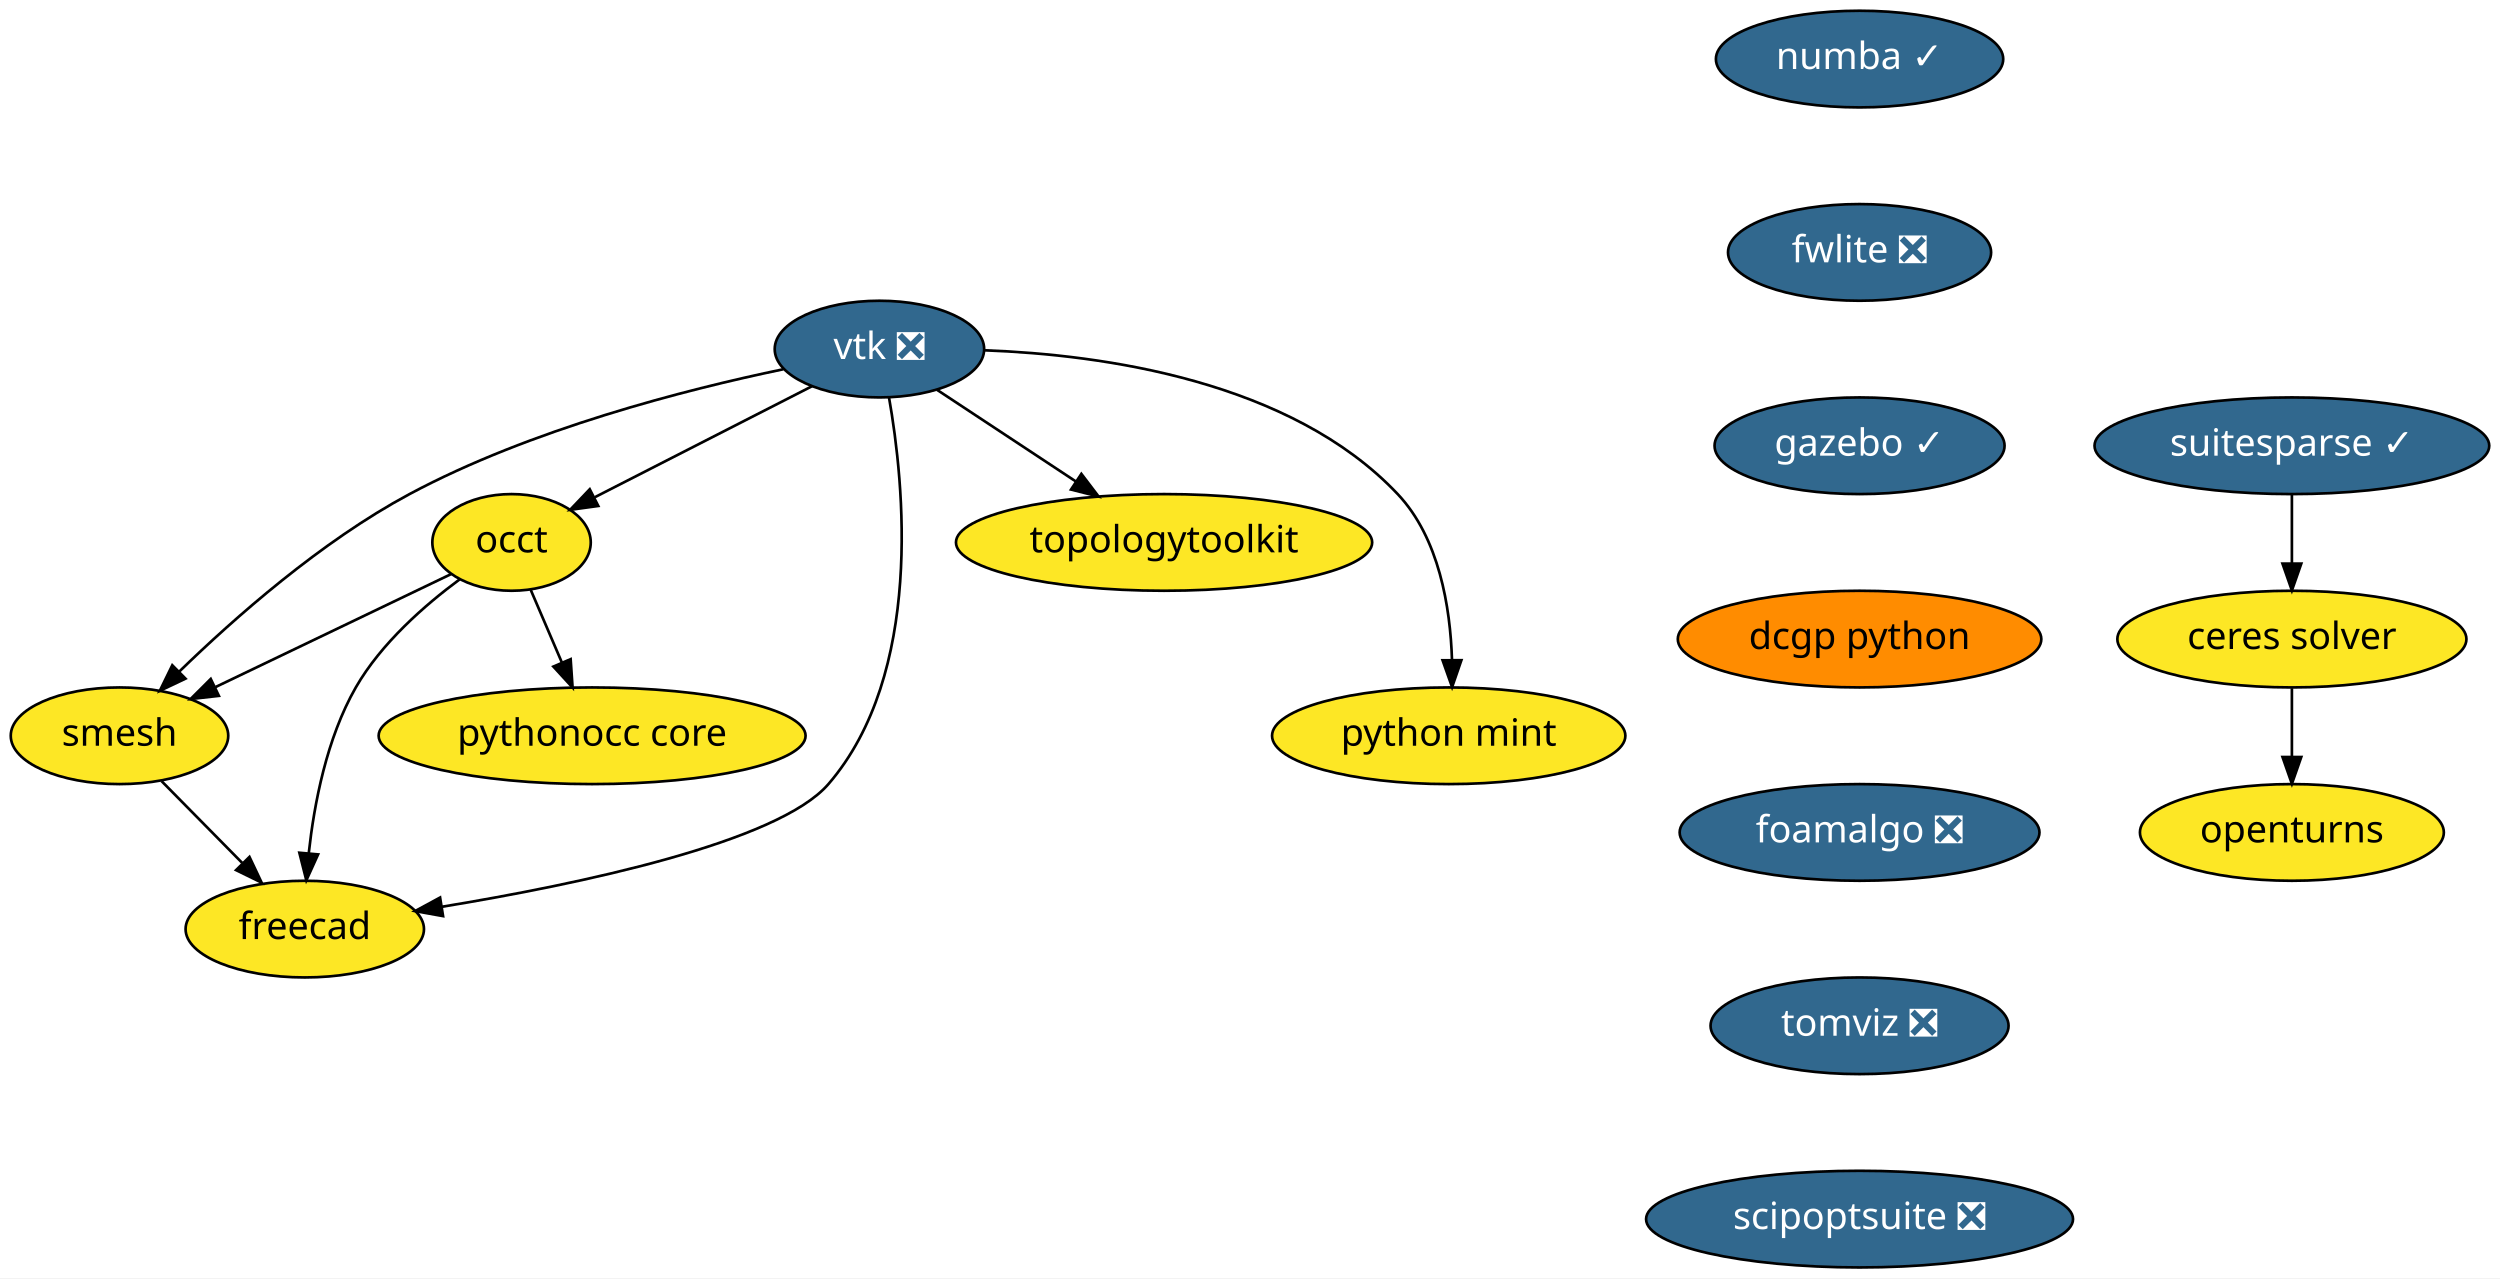
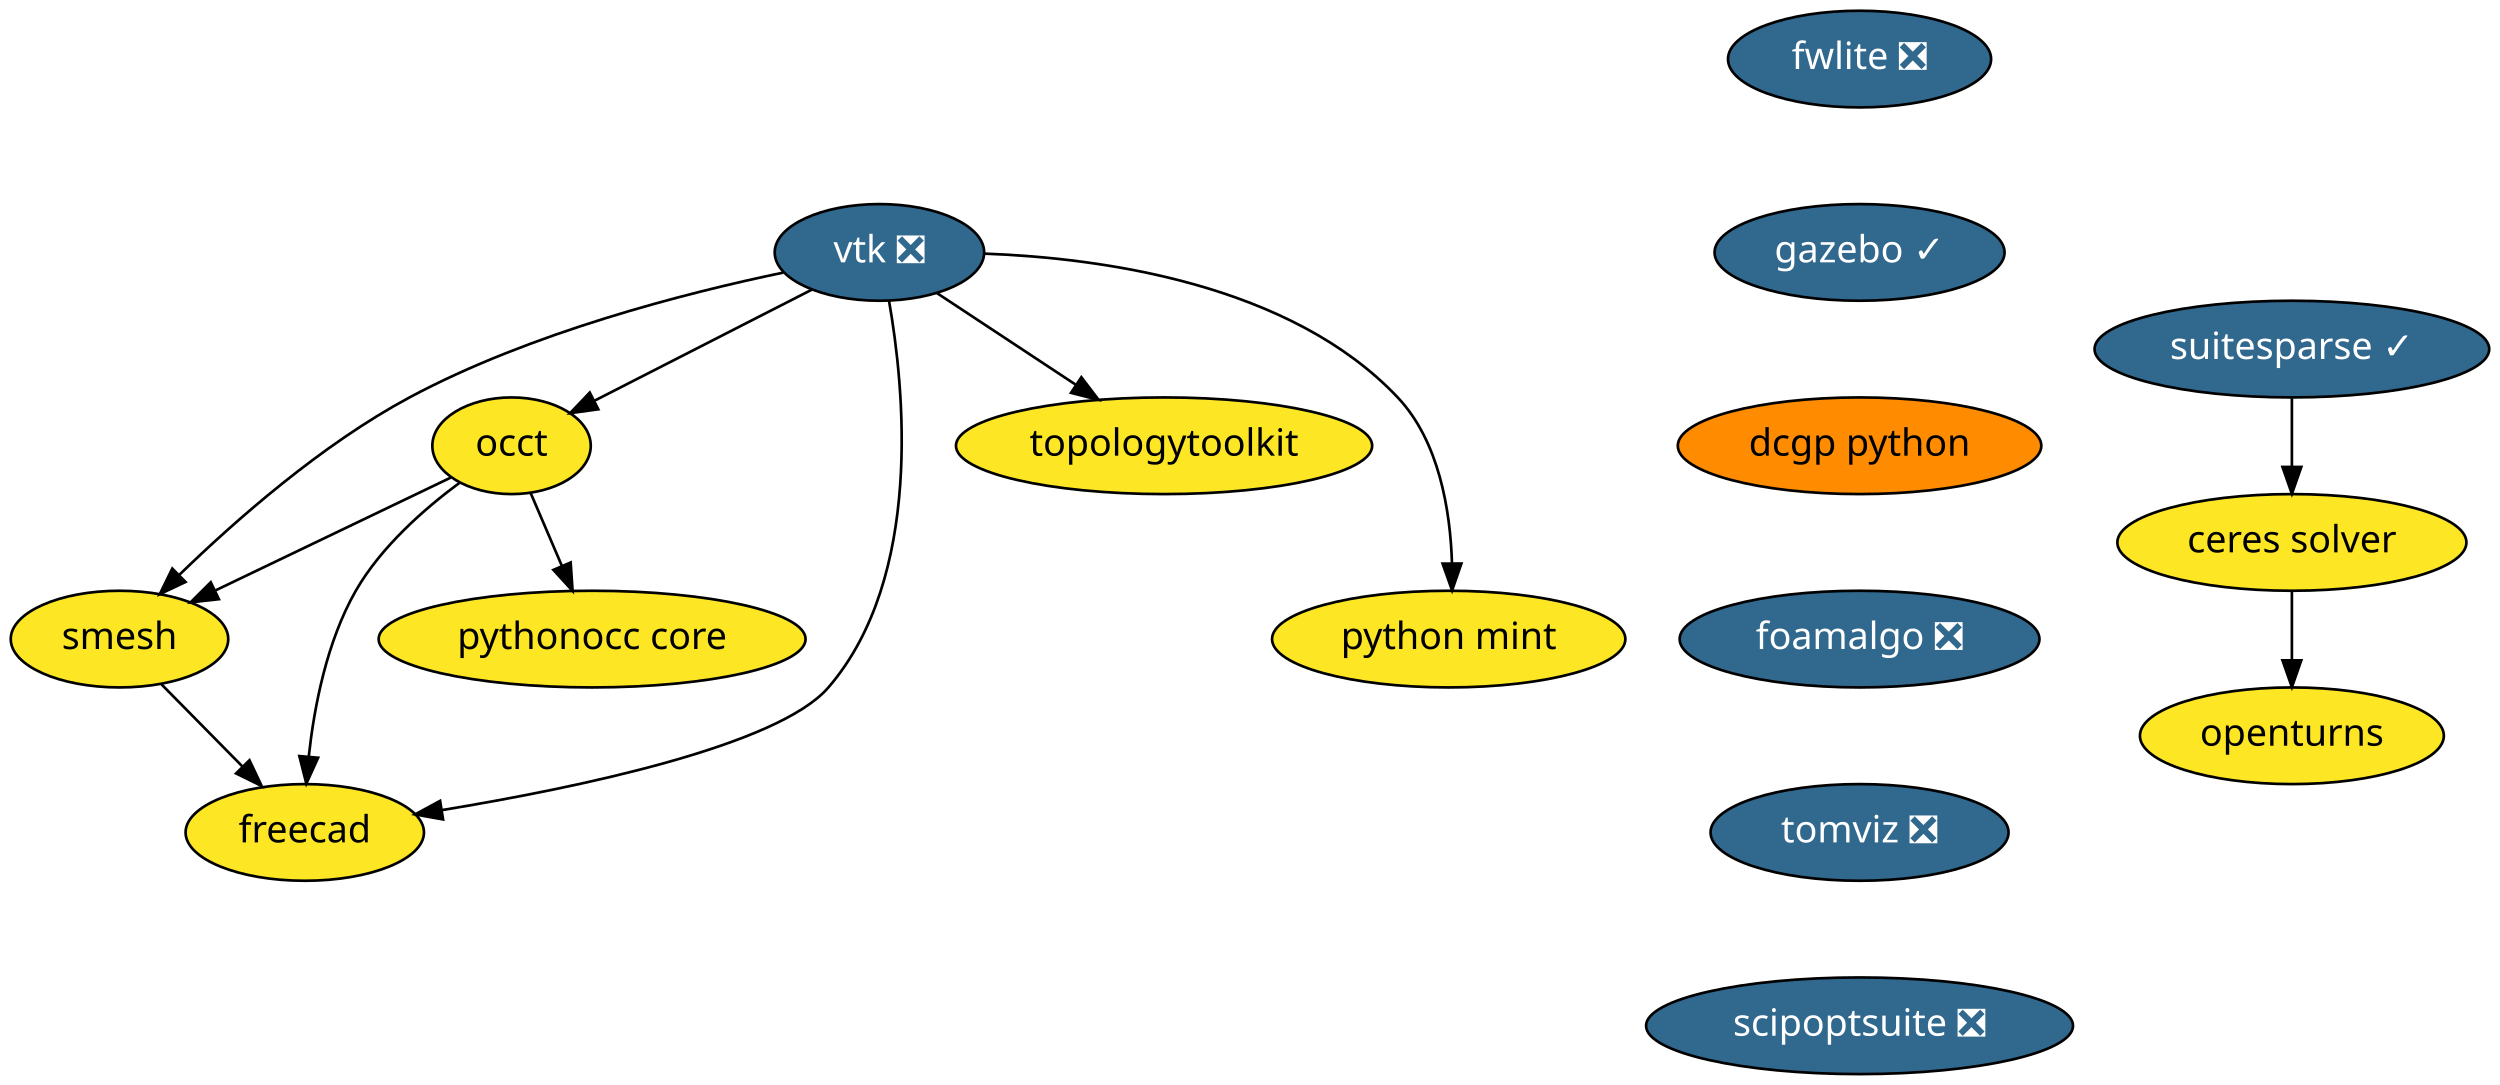
- <svg xmlns="http://www.w3.org/2000/svg" xmlns:xlink="http://www.w3.org/1999/xlink" width="931pt" height="476pt" viewBox="0.00 0.00 931.00 476.00">
-   <g id="graph0" class="graph" transform="scale(1 1) rotate(0) translate(4 472)">
-     <polygon fill="white" stroke="transparent" points="-4,4 -4,-472 927,-472 927,4 -4,4" />
+ <svg xmlns="http://www.w3.org/2000/svg" xmlns:xlink="http://www.w3.org/1999/xlink" width="931pt" height="404pt" viewBox="0.00 0.00 931.00 404.00">
+   <g id="graph0" class="graph" transform="scale(1 1) rotate(0) translate(4 400)">
+     <polygon fill="white" stroke="transparent" points="-4,4 -4,-400 927,-400 927,4 -4,4" />
    <g id="node1" class="node">
      <g id="a_node1">
        <a xlink:href="https://github.com/conda-forge/openturns-feedstock" xlink:title="openturns">
-           <ellipse fill="#fde725" stroke="black" cx="849.5" cy="-162" rx="56.59" ry="18" />
-           <text text-anchor="middle" x="849.5" y="-158.3" font-family="Times-Roman" font-size="14.00">openturns</text>
+           <ellipse fill="#fde725" stroke="black" cx="849.5" cy="-126" rx="56.59" ry="18" />
+           <text text-anchor="middle" x="849.5" y="-122.3" font-family="Times-Roman" font-size="14.00">openturns</text>
        </a>
      </g>
    </g>
    <g id="node2" class="node">
      <g id="a_node2">
        <a xlink:href="https://github.com/conda-forge/suitesparse-feedstock/pull/72" xlink:title="suitesparse ✓">
-           <ellipse fill="#31688e" stroke="black" cx="849.5" cy="-306" rx="73.5" ry="18" />
-           <text text-anchor="middle" x="849.5" y="-302.3" font-family="Times-Roman" font-size="14.00" fill="white">suitesparse ✓</text>
+           <ellipse fill="#31688e" stroke="black" cx="849.5" cy="-270" rx="73.5" ry="18" />
+           <text text-anchor="middle" x="849.5" y="-266.3" font-family="Times-Roman" font-size="14.00" fill="white">suitesparse ✓</text>
        </a>
      </g>
    </g>
    <g id="node3" class="node">
      <g id="a_node3">
        <a xlink:href="https://github.com/conda-forge/ceres-solver-feedstock" xlink:title="ceres solver">
-           <ellipse fill="#fde725" stroke="black" cx="849.5" cy="-234" rx="65" ry="18" />
-           <text text-anchor="middle" x="849.5" y="-230.3" font-family="Times-Roman" font-size="14.00">ceres solver</text>
+           <ellipse fill="#fde725" stroke="black" cx="849.5" cy="-198" rx="65" ry="18" />
+           <text text-anchor="middle" x="849.5" y="-194.3" font-family="Times-Roman" font-size="14.00">ceres solver</text>
        </a>
      </g>
    </g>
    <g id="edge1" class="edge">
-       <path fill="none" stroke="black" d="M849.5,-287.7C849.5,-279.98 849.5,-270.71 849.5,-262.11" />
-       <polygon fill="black" stroke="black" points="853,-262.1 849.5,-252.1 846,-262.1 853,-262.1" />
+       <path fill="none" stroke="black" d="M849.5,-251.7C849.5,-243.98 849.5,-234.71 849.5,-226.11" />
+       <polygon fill="black" stroke="black" points="853,-226.1 849.5,-216.1 846,-226.1 853,-226.1" />
    </g>
    <g id="edge2" class="edge">
-       <path fill="none" stroke="black" d="M849.5,-215.7C849.5,-207.98 849.5,-198.71 849.5,-190.11" />
-       <polygon fill="black" stroke="black" points="853,-190.1 849.5,-180.1 846,-190.1 853,-190.1" />
+       <path fill="none" stroke="black" d="M849.5,-179.7C849.5,-171.98 849.5,-162.71 849.5,-154.11" />
+       <polygon fill="black" stroke="black" points="853,-154.1 849.5,-144.1 846,-154.1 853,-154.1" />
    </g>
    <g id="node4" class="node">
      <g id="a_node4">
        <a xlink:href="https://github.com/conda-forge/vtk-feedstock/pull/187" xlink:title="vtk ❎">
-           <ellipse fill="#31688e" stroke="black" cx="323.5" cy="-342" rx="39" ry="18" />
-           <text text-anchor="middle" x="323.5" y="-338.3" font-family="Times-Roman" font-size="14.00" fill="white">vtk ❎</text>
+           <ellipse fill="#31688e" stroke="black" cx="323.5" cy="-306" rx="39" ry="18" />
+           <text text-anchor="middle" x="323.5" y="-302.3" font-family="Times-Roman" font-size="14.00" fill="white">vtk ❎</text>
        </a>
      </g>
    </g>
    <g id="node5" class="node">
      <g id="a_node5">
        <a xlink:href="https://github.com/conda-forge/occt-feedstock" xlink:title="occt">
-           <ellipse fill="#fde725" stroke="black" cx="186.5" cy="-270" rx="29.5" ry="18" />
-           <text text-anchor="middle" x="186.5" y="-266.3" font-family="Times-Roman" font-size="14.00">occt</text>
+           <ellipse fill="#fde725" stroke="black" cx="186.5" cy="-234" rx="29.5" ry="18" />
+           <text text-anchor="middle" x="186.5" y="-230.3" font-family="Times-Roman" font-size="14.00">occt</text>
        </a>
      </g>
    </g>
    <g id="edge3" class="edge">
-       <path fill="none" stroke="black" d="M298.37,-328.16C275.59,-316.52 241.95,-299.33 217.51,-286.84" />
-       <polygon fill="black" stroke="black" points="218.8,-283.58 208.31,-282.14 215.62,-289.81 218.8,-283.58" />
+       <path fill="none" stroke="black" d="M298.37,-292.16C275.59,-280.52 241.95,-263.33 217.51,-250.84" />
+       <polygon fill="black" stroke="black" points="218.8,-247.58 208.31,-246.14 215.62,-253.81 218.8,-247.58" />
    </g>
    <g id="node6" class="node">
      <g id="a_node6">
        <a xlink:href="https://github.com/conda-forge/smesh-feedstock" xlink:title="smesh">
-           <ellipse fill="#fde725" stroke="black" cx="40.5" cy="-198" rx="40.5" ry="18" />
-           <text text-anchor="middle" x="40.5" y="-194.3" font-family="Times-Roman" font-size="14.00">smesh</text>
+           <ellipse fill="#fde725" stroke="black" cx="40.5" cy="-162" rx="40.5" ry="18" />
+           <text text-anchor="middle" x="40.5" y="-158.3" font-family="Times-Roman" font-size="14.00">smesh</text>
        </a>
      </g>
    </g>
    <g id="edge4" class="edge">
-       <path fill="none" stroke="black" d="M287.7,-334.49C251.16,-326.87 193.56,-312.13 148.5,-288 115.64,-270.4 83.38,-241.94 62.8,-221.95" />
-       <polygon fill="black" stroke="black" points="65.08,-219.28 55.51,-214.74 60.16,-224.26 65.08,-219.28" />
+       <path fill="none" stroke="black" d="M287.7,-298.49C251.16,-290.87 193.56,-276.13 148.5,-252 115.64,-234.4 83.38,-205.94 62.8,-185.95" />
+       <polygon fill="black" stroke="black" points="65.08,-183.28 55.51,-178.74 60.16,-188.26 65.08,-183.28" />
    </g>
    <g id="node7" class="node">
      <g id="a_node7">
        <a xlink:href="https://github.com/conda-forge/freecad-feedstock" xlink:title="freecad">
-           <ellipse fill="#fde725" stroke="black" cx="109.5" cy="-126" rx="44.39" ry="18" />
-           <text text-anchor="middle" x="109.5" y="-122.3" font-family="Times-Roman" font-size="14.00">freecad</text>
+           <ellipse fill="#fde725" stroke="black" cx="109.5" cy="-90" rx="44.39" ry="18" />
+           <text text-anchor="middle" x="109.5" y="-86.3" font-family="Times-Roman" font-size="14.00">freecad</text>
        </a>
      </g>
    </g>
    <g id="edge5" class="edge">
-       <path fill="none" stroke="black" d="M327.06,-324.02C332.76,-291.76 339.97,-221.14 304.5,-180 285.82,-158.33 211.77,-142.75 160.5,-134.31" />
-       <polygon fill="black" stroke="black" points="161,-130.84 150.57,-132.71 159.89,-137.76 161,-130.84" />
+       <path fill="none" stroke="black" d="M327.06,-288.02C332.76,-255.76 339.97,-185.14 304.5,-144 285.82,-122.33 211.77,-106.75 160.5,-98.31" />
+       <polygon fill="black" stroke="black" points="161,-94.84 150.57,-96.71 159.89,-101.76 161,-94.84" />
    </g>
    <g id="node8" class="node">
      <g id="a_node8">
        <a xlink:href="https://github.com/conda-forge/topologytoolkit-feedstock" xlink:title="topologytoolkit">
-           <ellipse fill="#fde725" stroke="black" cx="429.5" cy="-270" rx="77.5" ry="18" />
-           <text text-anchor="middle" x="429.5" y="-266.3" font-family="Times-Roman" font-size="14.00">topologytoolkit</text>
+           <ellipse fill="#fde725" stroke="black" cx="429.5" cy="-234" rx="77.5" ry="18" />
+           <text text-anchor="middle" x="429.5" y="-230.3" font-family="Times-Roman" font-size="14.00">topologytoolkit</text>
        </a>
      </g>
    </g>
    <g id="edge6" class="edge">
-       <path fill="none" stroke="black" d="M344.95,-326.83C359.79,-317.04 379.81,-303.81 396.65,-292.7" />
-       <polygon fill="black" stroke="black" points="398.7,-295.53 405.11,-287.1 394.84,-289.69 398.7,-295.53" />
+       <path fill="none" stroke="black" d="M344.95,-290.83C359.79,-281.04 379.81,-267.81 396.65,-256.7" />
+       <polygon fill="black" stroke="black" points="398.7,-259.53 405.11,-251.1 394.84,-253.69 398.7,-259.53" />
    </g>
    <g id="node9" class="node">
      <g id="a_node9">
        <a xlink:href="https://github.com/conda-forge/python-mint-feedstock" xlink:title="python mint">
-           <ellipse fill="#fde725" stroke="black" cx="535.5" cy="-198" rx="65.79" ry="18" />
-           <text text-anchor="middle" x="535.5" y="-194.3" font-family="Times-Roman" font-size="14.00">python mint</text>
+           <ellipse fill="#fde725" stroke="black" cx="535.5" cy="-162" rx="65.79" ry="18" />
+           <text text-anchor="middle" x="535.5" y="-158.3" font-family="Times-Roman" font-size="14.00">python mint</text>
        </a>
      </g>
    </g>
    <g id="edge7" class="edge">
-       <path fill="none" stroke="black" d="M362.82,-341.54C406.67,-339.9 476.67,-330.2 516.5,-288 531.96,-271.62 536.1,-245.87 536.72,-226.28" />
-       <polygon fill="black" stroke="black" points="540.22,-226.14 536.76,-216.12 533.22,-226.11 540.22,-226.14" />
+       <path fill="none" stroke="black" d="M362.82,-305.54C406.67,-303.9 476.67,-294.2 516.5,-252 531.96,-235.62 536.1,-209.87 536.72,-190.28" />
+       <polygon fill="black" stroke="black" points="540.22,-190.14 536.76,-180.12 533.22,-190.11 540.22,-190.14" />
    </g>
    <g id="edge8" class="edge">
-       <path fill="none" stroke="black" d="M164.01,-258.22C140.61,-247 103.63,-229.27 76.23,-216.13" />
-       <polygon fill="black" stroke="black" points="77.51,-212.86 66.98,-211.69 74.48,-219.17 77.51,-212.86" />
+       <path fill="none" stroke="black" d="M164.01,-222.22C140.61,-211 103.63,-193.27 76.23,-180.13" />
+       <polygon fill="black" stroke="black" points="77.51,-176.86 66.98,-175.69 74.48,-183.17 77.51,-176.86" />
    </g>
    <g id="edge9" class="edge">
-       <path fill="none" stroke="black" d="M167.14,-256.22C154.22,-246.66 137.93,-232.45 128.5,-216 117.66,-197.09 112.99,-172.72 110.98,-154.27" />
-       <polygon fill="black" stroke="black" points="114.46,-153.82 110.08,-144.17 107.48,-154.44 114.46,-153.82" />
+       <path fill="none" stroke="black" d="M167.14,-220.22C154.22,-210.66 137.93,-196.45 128.5,-180 117.66,-161.09 112.99,-136.72 110.98,-118.27" />
+       <polygon fill="black" stroke="black" points="114.46,-117.82 110.08,-108.17 107.48,-118.44 114.46,-117.82" />
    </g>
    <g id="node10" class="node">
      <g id="a_node10">
        <a xlink:href="https://github.com/conda-forge/pythonocc-core-feedstock" xlink:title="pythonocc core">
-           <ellipse fill="#fde725" stroke="black" cx="216.5" cy="-198" rx="79.5" ry="18" />
-           <text text-anchor="middle" x="216.5" y="-194.3" font-family="Times-Roman" font-size="14.00">pythonocc core</text>
+           <ellipse fill="#fde725" stroke="black" cx="216.5" cy="-162" rx="79.5" ry="18" />
+           <text text-anchor="middle" x="216.5" y="-158.3" font-family="Times-Roman" font-size="14.00">pythonocc core</text>
        </a>
      </g>
    </g>
    <g id="edge10" class="edge">
-       <path fill="none" stroke="black" d="M193.61,-252.41C197.07,-244.34 201.32,-234.43 205.21,-225.35" />
-       <polygon fill="black" stroke="black" points="208.51,-226.53 209.23,-215.96 202.08,-223.77 208.51,-226.53" />
+       <path fill="none" stroke="black" d="M193.61,-216.41C197.07,-208.34 201.32,-198.43 205.21,-189.35" />
+       <polygon fill="black" stroke="black" points="208.51,-190.53 209.23,-179.96 202.08,-187.77 208.51,-190.53" />
    </g>
    <g id="edge11" class="edge">
-       <path fill="none" stroke="black" d="M56.16,-181.12C65.03,-172.12 76.3,-160.68 86.19,-150.65" />
-       <polygon fill="black" stroke="black" points="88.9,-152.89 93.43,-143.31 83.91,-147.97 88.9,-152.89" />
+       <path fill="none" stroke="black" d="M56.16,-145.12C65.03,-136.12 76.3,-124.68 86.19,-114.65" />
+       <polygon fill="black" stroke="black" points="88.9,-116.89 93.43,-107.31 83.91,-111.97 88.9,-116.89" />
    </g>
    <g id="node11" class="node">
      <g id="a_node11">
-         <a xlink:href="https://github.com/conda-forge/numba-feedstock/pull/80" xlink:title="numba ✓">
-           <ellipse fill="#31688e" stroke="black" cx="688.5" cy="-450" rx="53.5" ry="18" />
-           <text text-anchor="middle" x="688.5" y="-446.3" font-family="Times-Roman" font-size="14.00" fill="white">numba ✓</text>
-         </a>
-       </g>
-     </g>
-     <g id="node12" class="node">
-       <g id="a_node12">
        <a xlink:href="https://github.com/conda-forge/fwlite-feedstock/pull/43" xlink:title="fwlite ❎">
          <ellipse fill="#31688e" stroke="black" cx="688.5" cy="-378" rx="48.99" ry="18" />
          <text text-anchor="middle" x="688.5" y="-374.3" font-family="Times-Roman" font-size="14.00" fill="white">fwlite ❎</text>
        </a>
      </g>
    </g>
-     <g id="node13" class="node">
-       <g id="a_node13">
+     <g id="node12" class="node">
+       <g id="a_node12">
        <a xlink:href="https://github.com/conda-forge/gazebo-feedstock/pull/82" xlink:title="gazebo ✓">
          <ellipse fill="#31688e" stroke="black" cx="688.5" cy="-306" rx="54" ry="18" />
          <text text-anchor="middle" x="688.5" y="-302.3" font-family="Times-Roman" font-size="14.00" fill="white">gazebo ✓</text>
        </a>
      </g>
    </g>
-     <g id="node14" class="node">
-       <g id="a_node14">
+     <g id="node13" class="node">
+       <g id="a_node13">
        <a xlink:href="https://github.com/conda-forge/dcgp-python-feedstock" xlink:title="dcgp python">
          <ellipse fill="#ff8c00" stroke="black" cx="688.5" cy="-234" rx="67.69" ry="18" />
          <text text-anchor="middle" x="688.5" y="-230.3" font-family="Times-Roman" font-size="14.00">dcgp python</text>
        </a>
      </g>
    </g>
-     <g id="node15" class="node">
-       <g id="a_node15">
+     <g id="node14" class="node">
+       <g id="a_node14">
        <a xlink:href="https://github.com/conda-forge/foamalgo-feedstock/pull/10" xlink:title="foamalgo ❎">
          <ellipse fill="#31688e" stroke="black" cx="688.5" cy="-162" rx="67" ry="18" />
          <text text-anchor="middle" x="688.5" y="-158.3" font-family="Times-Roman" font-size="14.00" fill="white">foamalgo ❎</text>
        </a>
      </g>
    </g>
-     <g id="node16" class="node">
-       <g id="a_node16">
+     <g id="node15" class="node">
+       <g id="a_node15">
        <a xlink:href="https://github.com/conda-forge/tomviz-feedstock/pull/8" xlink:title="tomviz ❎">
          <ellipse fill="#31688e" stroke="black" cx="688.5" cy="-90" rx="55.49" ry="18" />
          <text text-anchor="middle" x="688.5" y="-86.3" font-family="Times-Roman" font-size="14.00" fill="white">tomviz ❎</text>
        </a>
      </g>
    </g>
-     <g id="node17" class="node">
-       <g id="a_node17">
+     <g id="node16" class="node">
+       <g id="a_node16">
        <a xlink:href="https://github.com/conda-forge/scipoptsuite-feedstock/pull/16" xlink:title="scipoptsuite ❎">
          <ellipse fill="#31688e" stroke="black" cx="688.5" cy="-18" rx="79.5" ry="18" />
          <text text-anchor="middle" x="688.5" y="-14.3" font-family="Times-Roman" font-size="14.00" fill="white">scipoptsuite ❎</text>
        </a>
      </g>
    </g>
  </g>
</svg>
